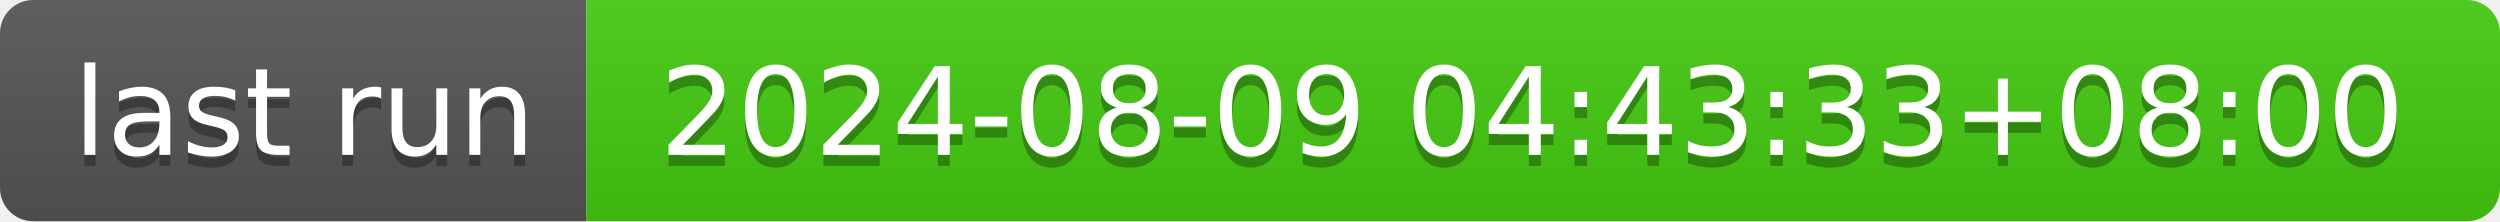
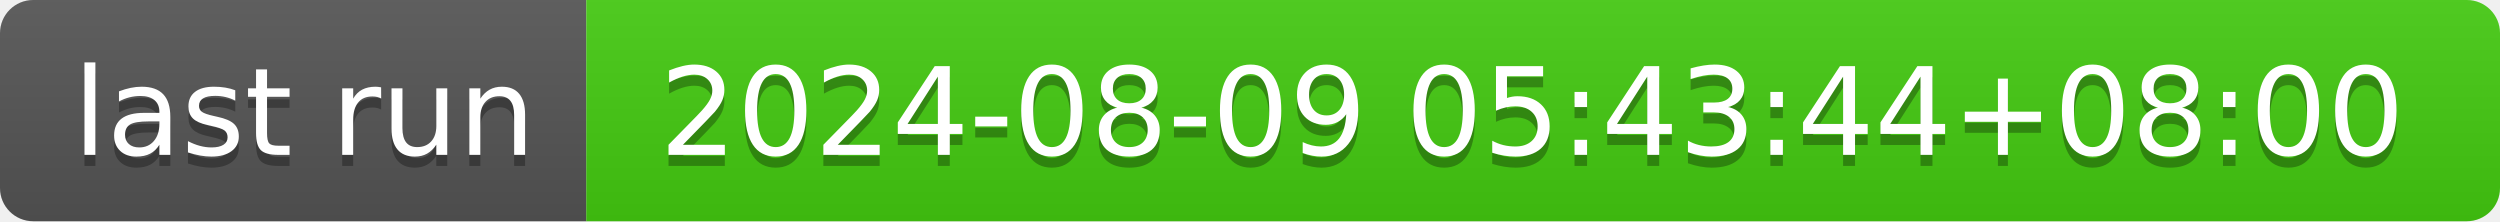
- <svg xmlns="http://www.w3.org/2000/svg" width="226" height="20" role="img" aria-label="last run: 2024-08-09 04:43:33+08:00">
+ <svg xmlns="http://www.w3.org/2000/svg" width="226" height="20" role="img" aria-label="last run: 2024-08-09 05:43:44+08:00">
  <linearGradient id="s" x2="0" y2="100%">
    <stop offset="0" stop-color="#bbb" stop-opacity=".1" />
    <stop offset="1" stop-opacity=".1" />
  </linearGradient>
  <clipPath id="r">
    <rect width="226" height="20" rx="3" fill="#fff" />
  </clipPath>
  <g clip-path="url(#r)">
    <rect width="53" height="20" fill="#555" />
    <rect x="53" width="173" height="20" fill="#4c1" />
    <rect width="226" height="20" fill="url(#s)" />
  </g>
  <g fill="#fff" text-anchor="middle" font-family="Verdana,Geneva,DejaVu Sans,sans-serif" text-rendering="geometricPrecision" font-size="110">
    <text aria-hidden="true" x="275" y="150" fill="#010101" fill-opacity=".3" transform="scale(.1)" textLength="430">last run</text>
    <text x="275" y="140" transform="scale(.1)" fill="#fff" textLength="430">last run</text>
-     <text aria-hidden="true" x="1385" y="150" fill="#010101" fill-opacity=".3" transform="scale(.1)" textLength="1630">2024-08-09 04:43:33+08:00</text>
-     <text x="1385" y="140" transform="scale(.1)" fill="#fff" textLength="1630">2024-08-09 04:43:33+08:00</text>
+     <text aria-hidden="true" x="1385" y="150" fill="#010101" fill-opacity=".3" transform="scale(.1)" textLength="1630">2024-08-09 05:43:44+08:00</text>
+     <text x="1385" y="140" transform="scale(.1)" fill="#fff" textLength="1630">2024-08-09 05:43:44+08:00</text>
  </g>
</svg>
